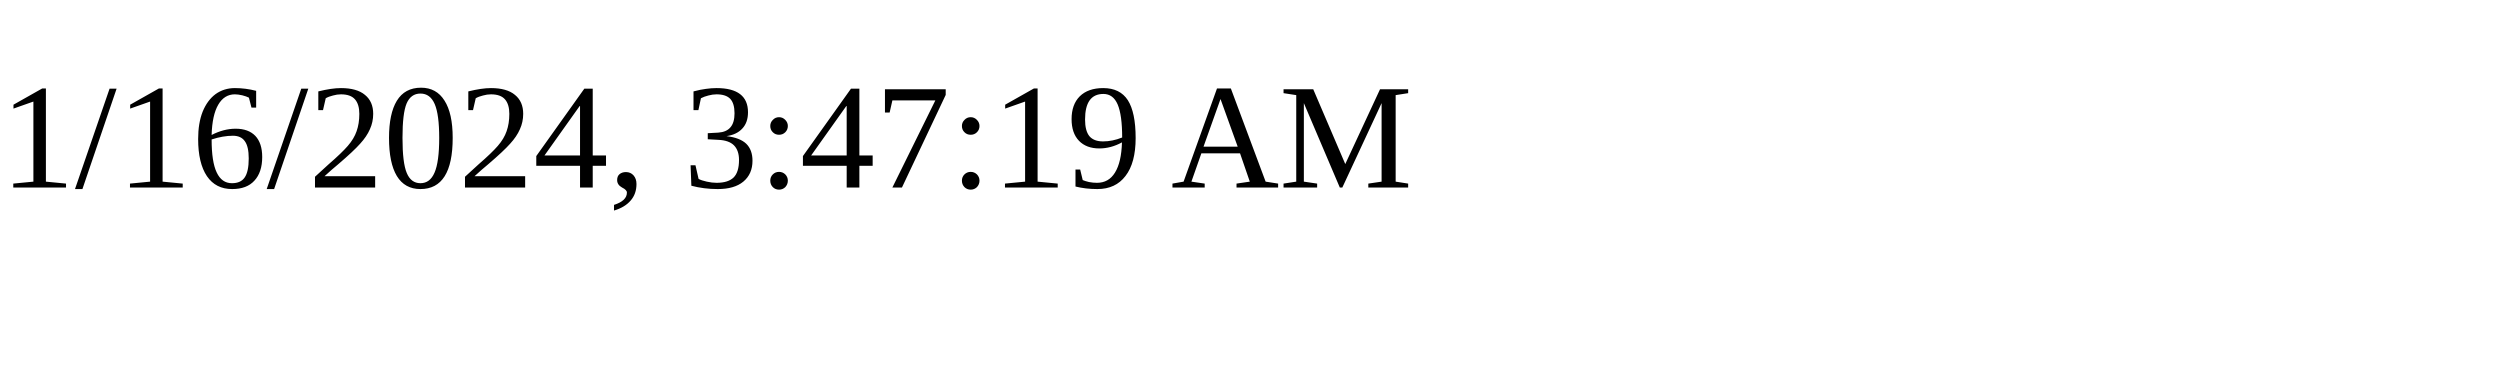
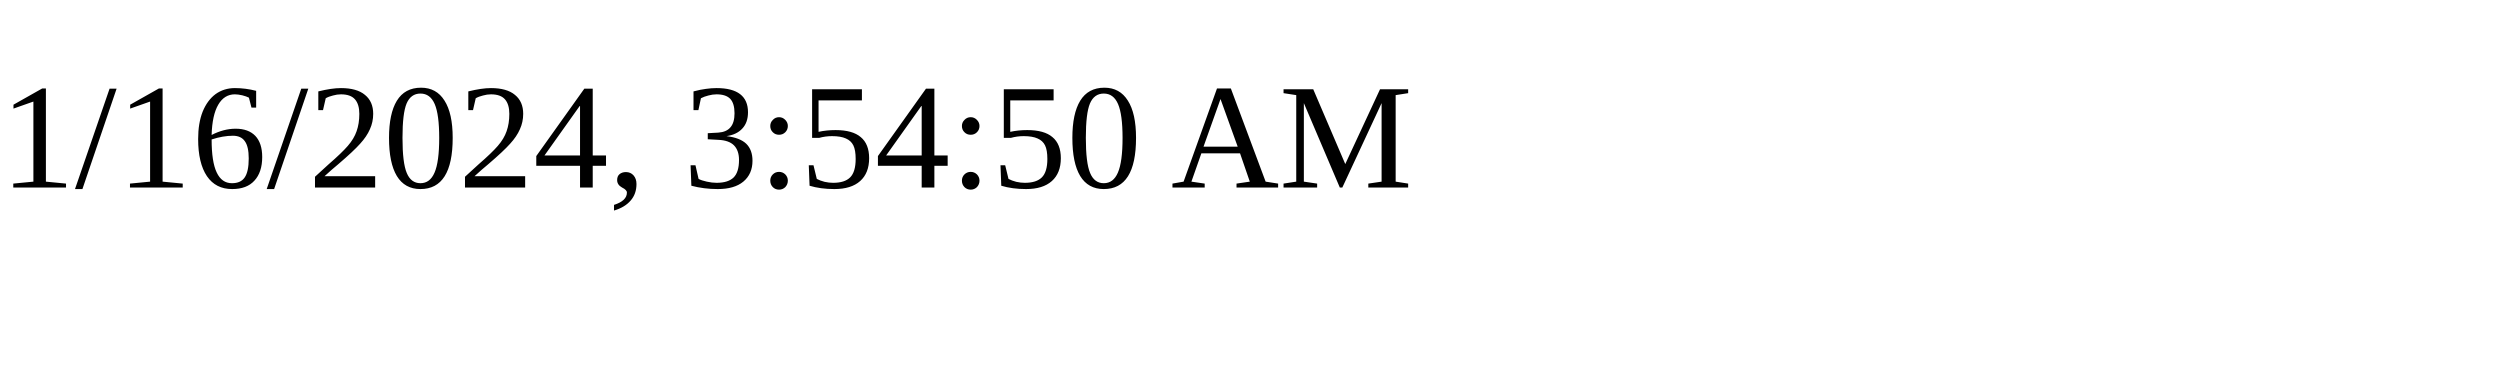
<svg xmlns="http://www.w3.org/2000/svg" height="30" width="200">
-   <text x="0" y="15">1/16/2024, 3:47:19 AM</text>
+   <text x="0" y="15">1/16/2024, 3:54:50 AM</text>
</svg>
